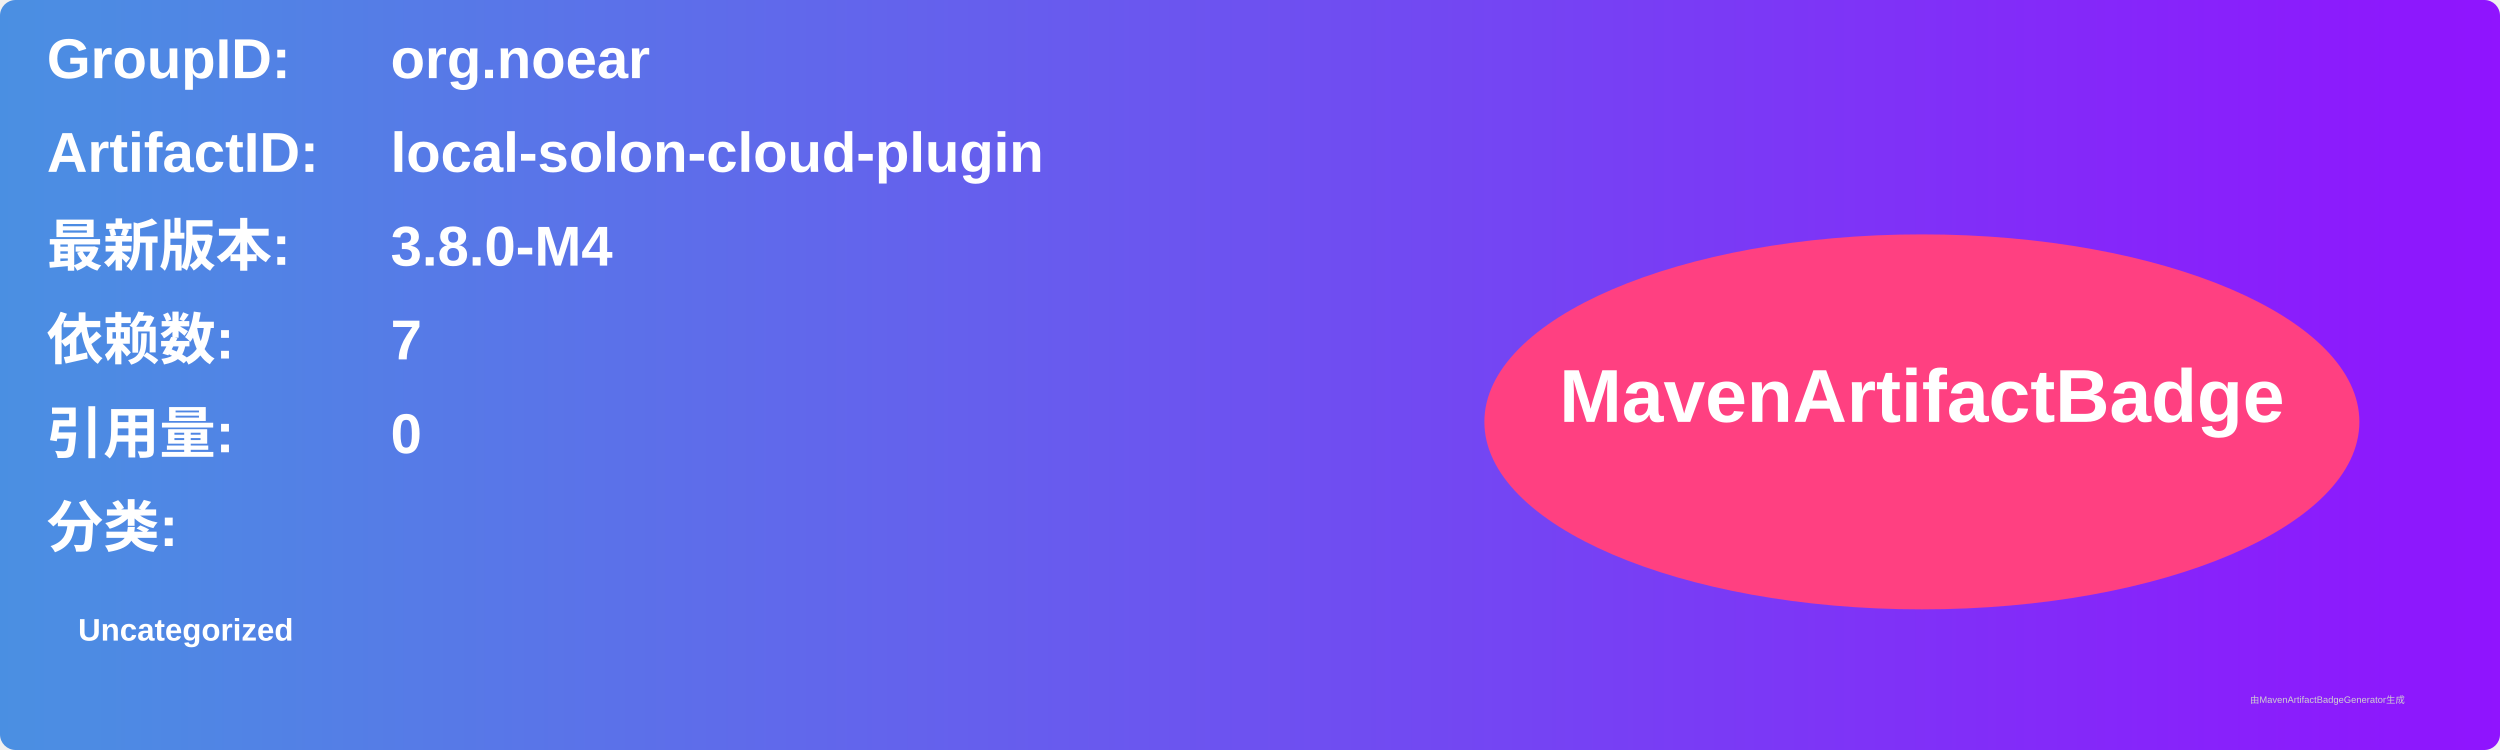
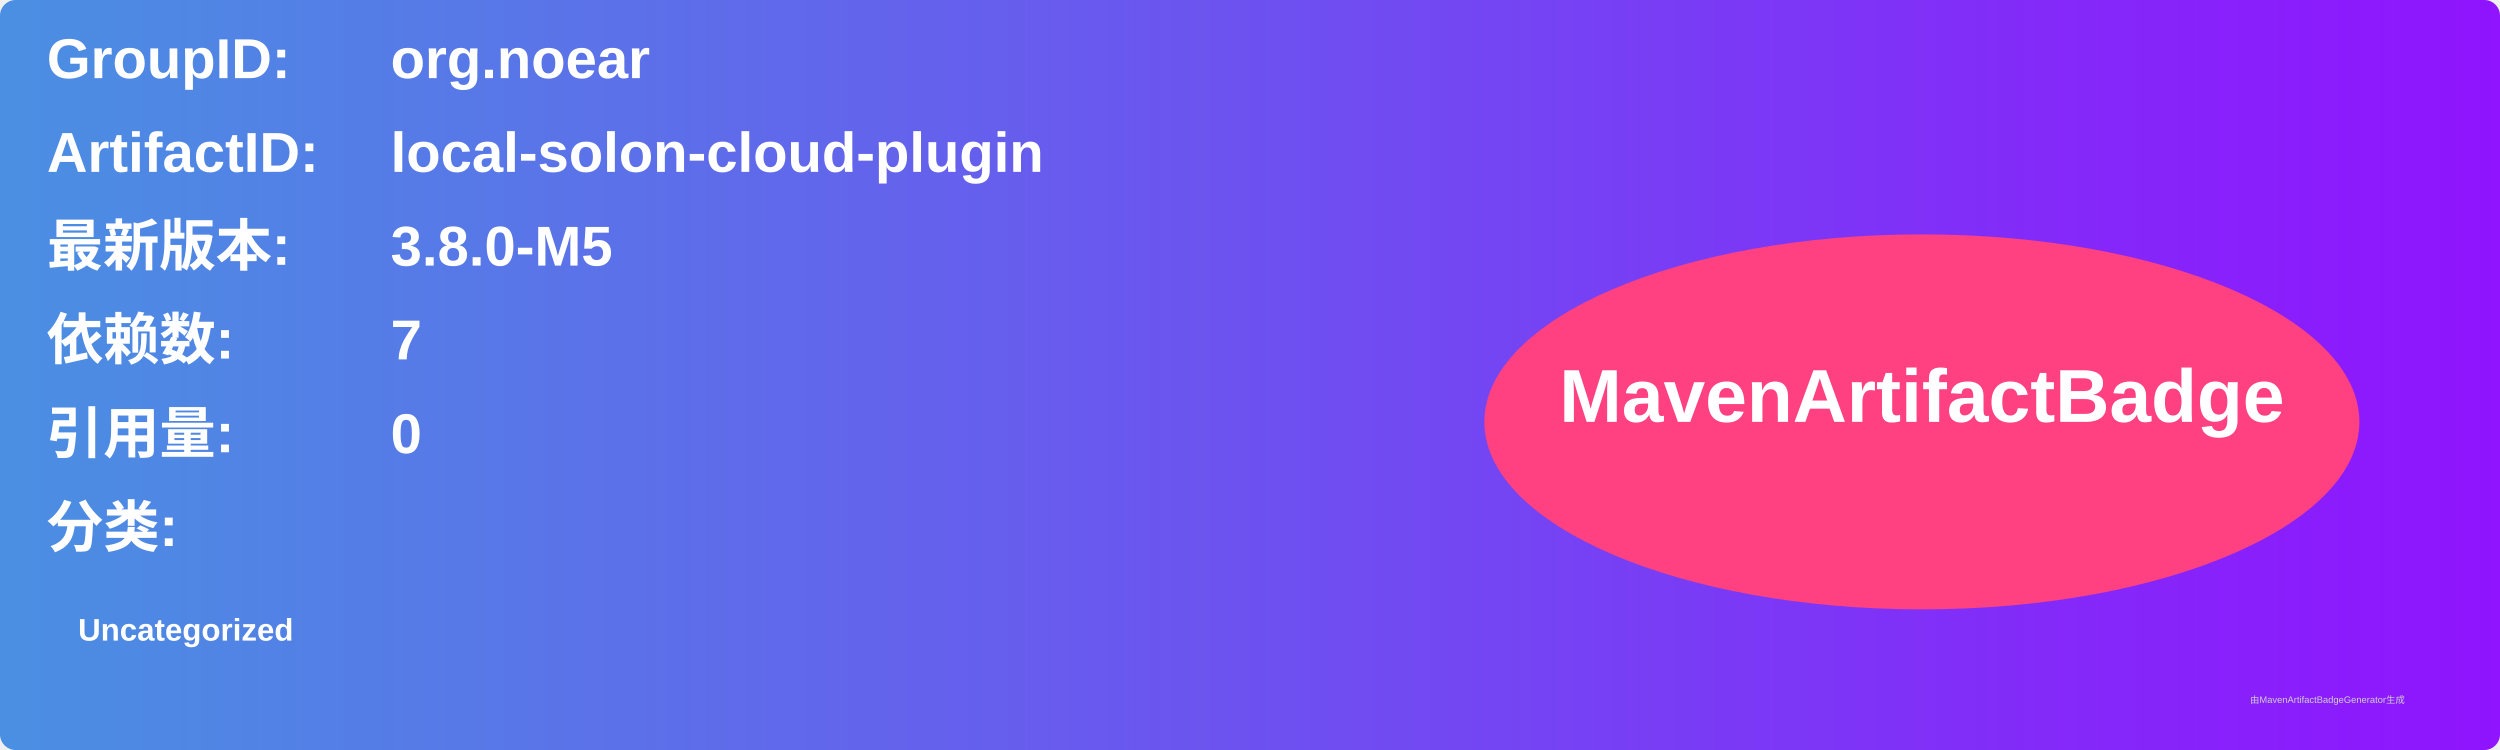
<svg xmlns="http://www.w3.org/2000/svg" width="800" height="240" viewBox="0 0 800 240">
  <linearGradient id="grad" x1="0%" y1="0%" x2="100%" y2="0%">
    <stop offset="0%" stop-color="#4a90e2" />
    <stop offset="100%" stop-color="#9013fe" />
  </linearGradient>
  <rect width="100%" height="100%" rx="5" ry="5" fill="url(#grad)" />
  <g transform="translate(15, 15)">
    <text x="0" y="10" font-family="Arial" font-size="18" fill="white" font-weight="bold" width="260">GroupID:</text>
    <text x="110" y="10" font-family="Arial" font-size="18" fill="white" font-weight="bold" width="460">org.noear</text>
    <text x="0" y="40" font-family="Arial" font-size="18" fill="white" font-weight="bold" width="260">ArtifactID:</text>
    <text x="110" y="40" font-family="Arial" font-size="18" fill="white" font-weight="bold" width="460">local-solon-cloud-plugin</text>
    <text x="0" y="70" font-family="Arial" font-size="18" fill="white" font-weight="bold">最新版本:</text>
    <text x="110" y="70" font-family="Arial" font-size="18" fill="white" font-weight="bold">
-       <tspan font-weight="bold">3.8.0-M4</tspan>
+       <tspan font-weight="bold">3.8.0-M5</tspan>
    </text>
    <text x="0" y="100" font-family="Arial" font-size="18" fill="white" font-weight="bold">依赖数: </text>
    <text x="110" y="100" font-family="Arial" font-size="18" fill="white">
      <tspan font-weight="bold">7</tspan>
    </text>
    <text x="0" y="130" font-family="Arial" font-size="18" fill="white" font-weight="bold">引用量: </text>
    <text x="110" y="130" font-family="Arial" font-size="18" fill="white">
      <tspan font-weight="bold">0</tspan>
    </text>
    <text x="0" y="160" font-family="Arial" font-size="18" fill="white" font-weight="bold">分类:</text>
    <text x="10" y="190" font-family="Arial" font-size="10" fill="white">
      <tspan font-weight="bold">Uncategorized</tspan>
    </text>
    <ellipse cx="600" cy="120" rx="140" ry="60" fill="#ff4081" />
    <text x="600" y="120" text-anchor="middle" font-family="Arial" font-size="24" fill="white" font-weight="bold">MavenArtifactBadge</text>
  </g>
  <text x="720" y="225" font-family="Arial" font-size="3" fill="#d0d0d0">由MavenArtifactBadgeGenerator生成</text>
</svg>
